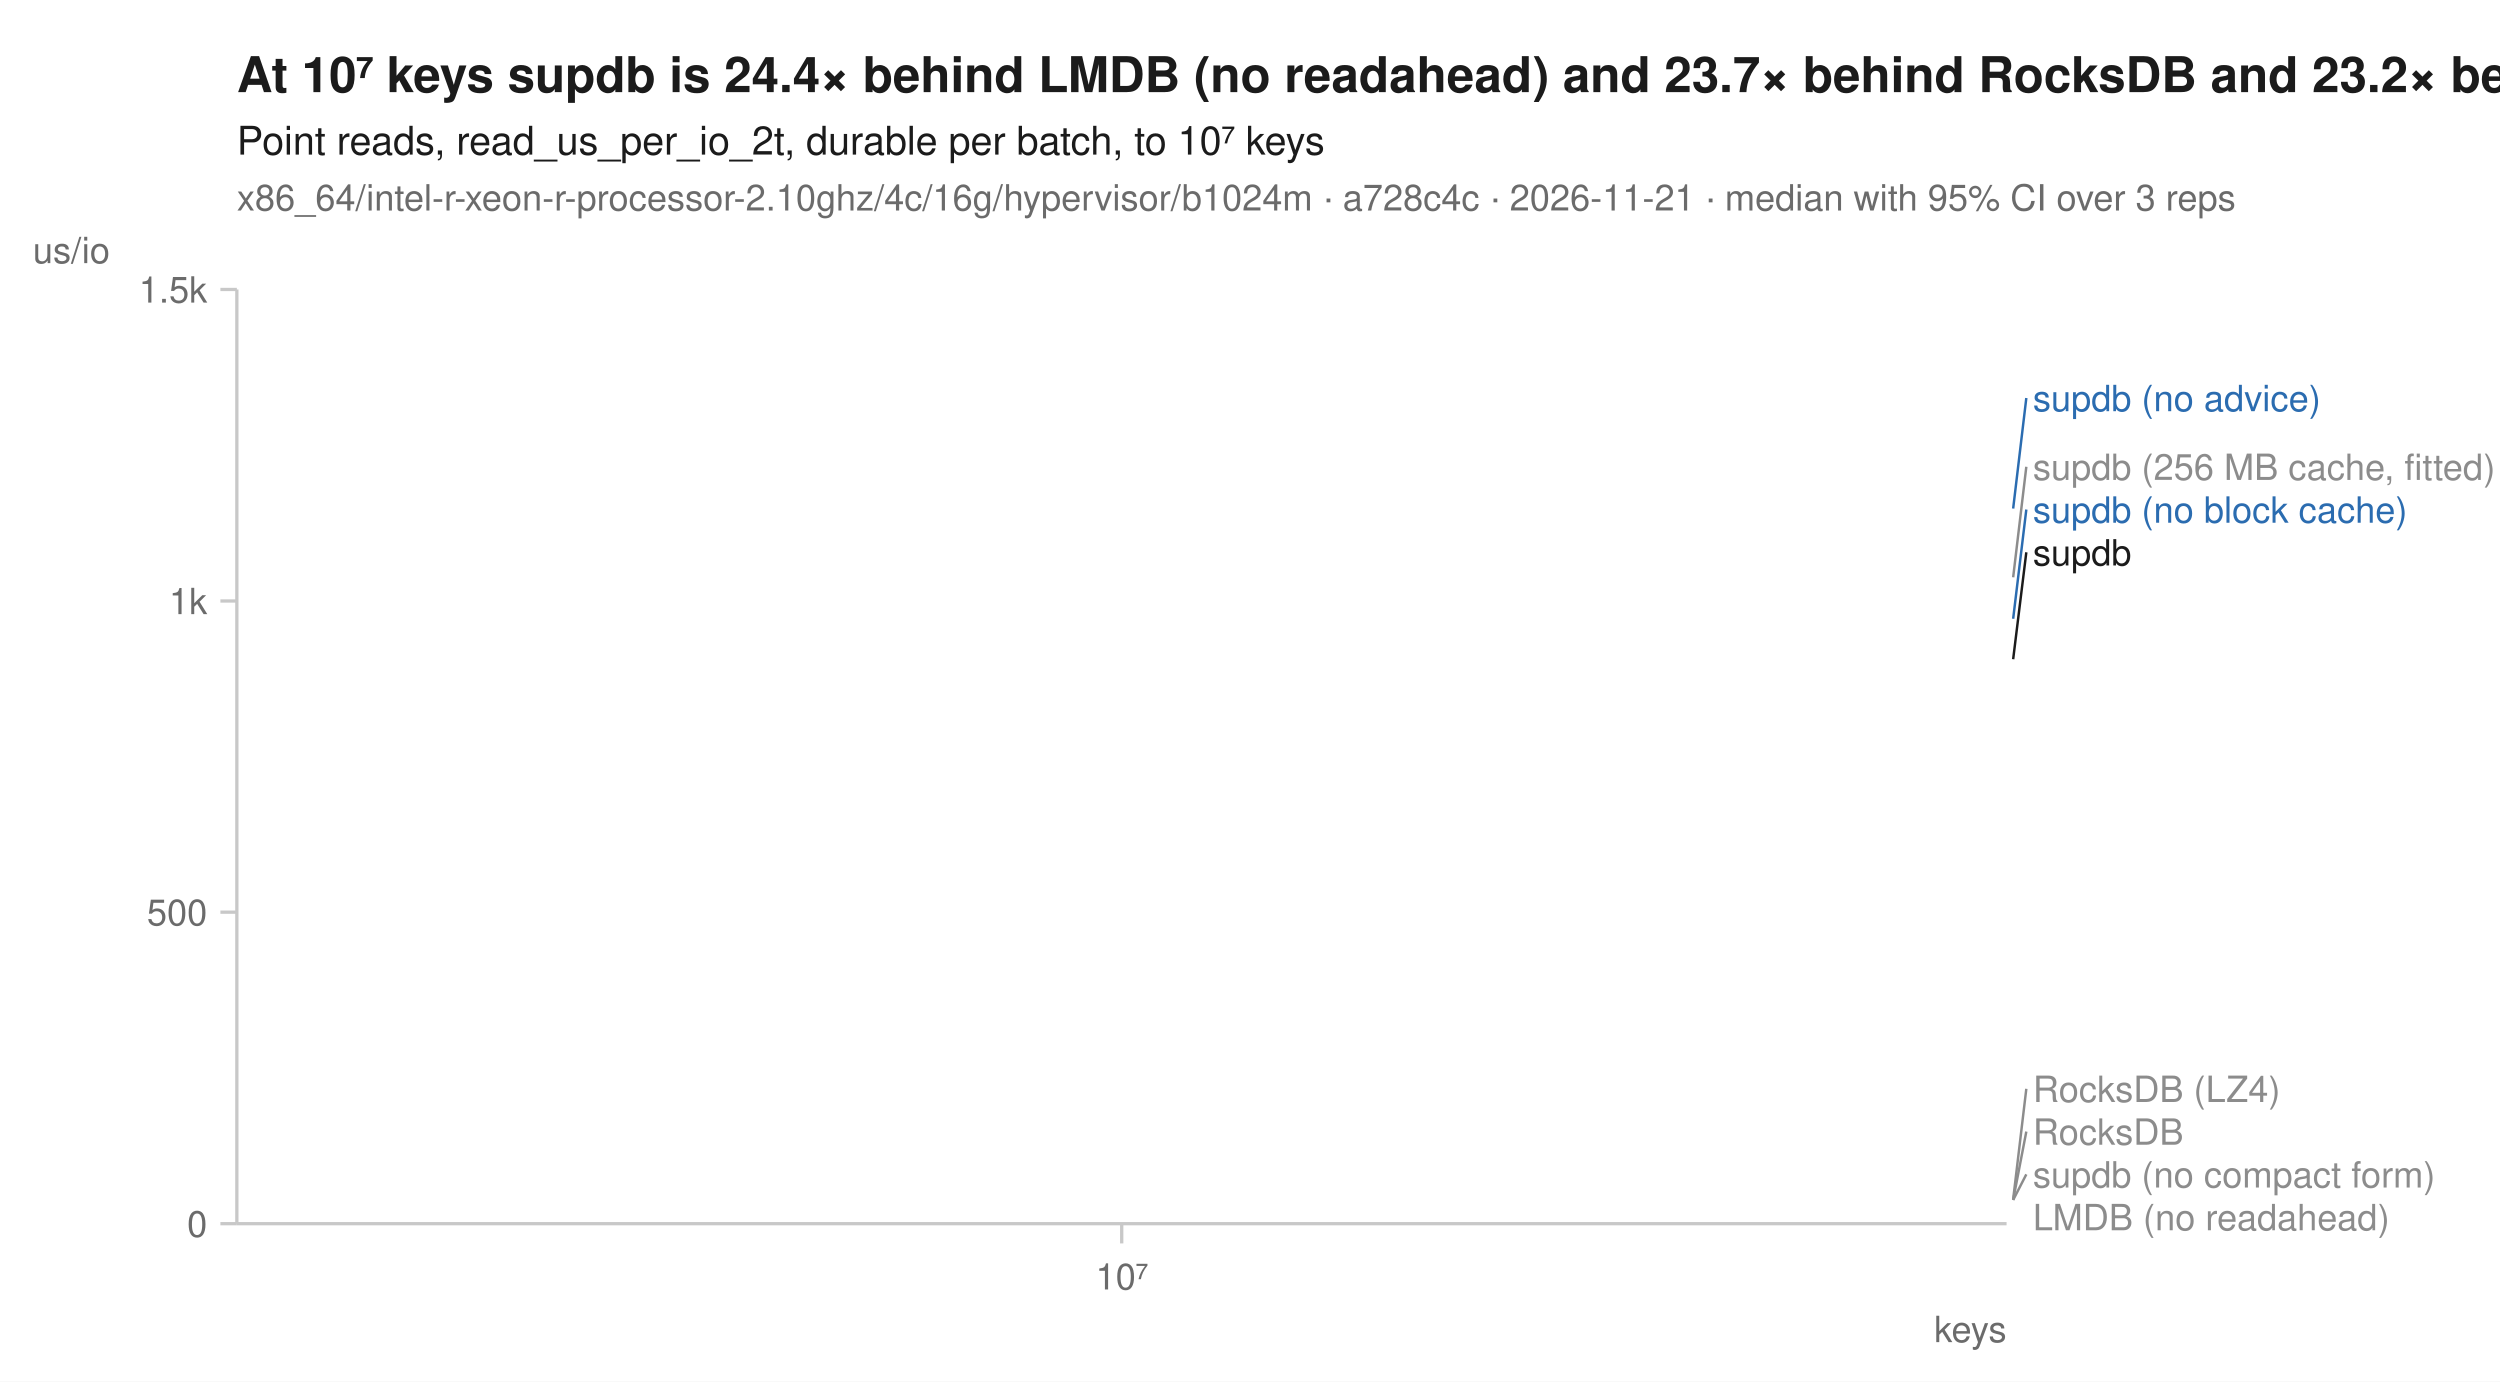
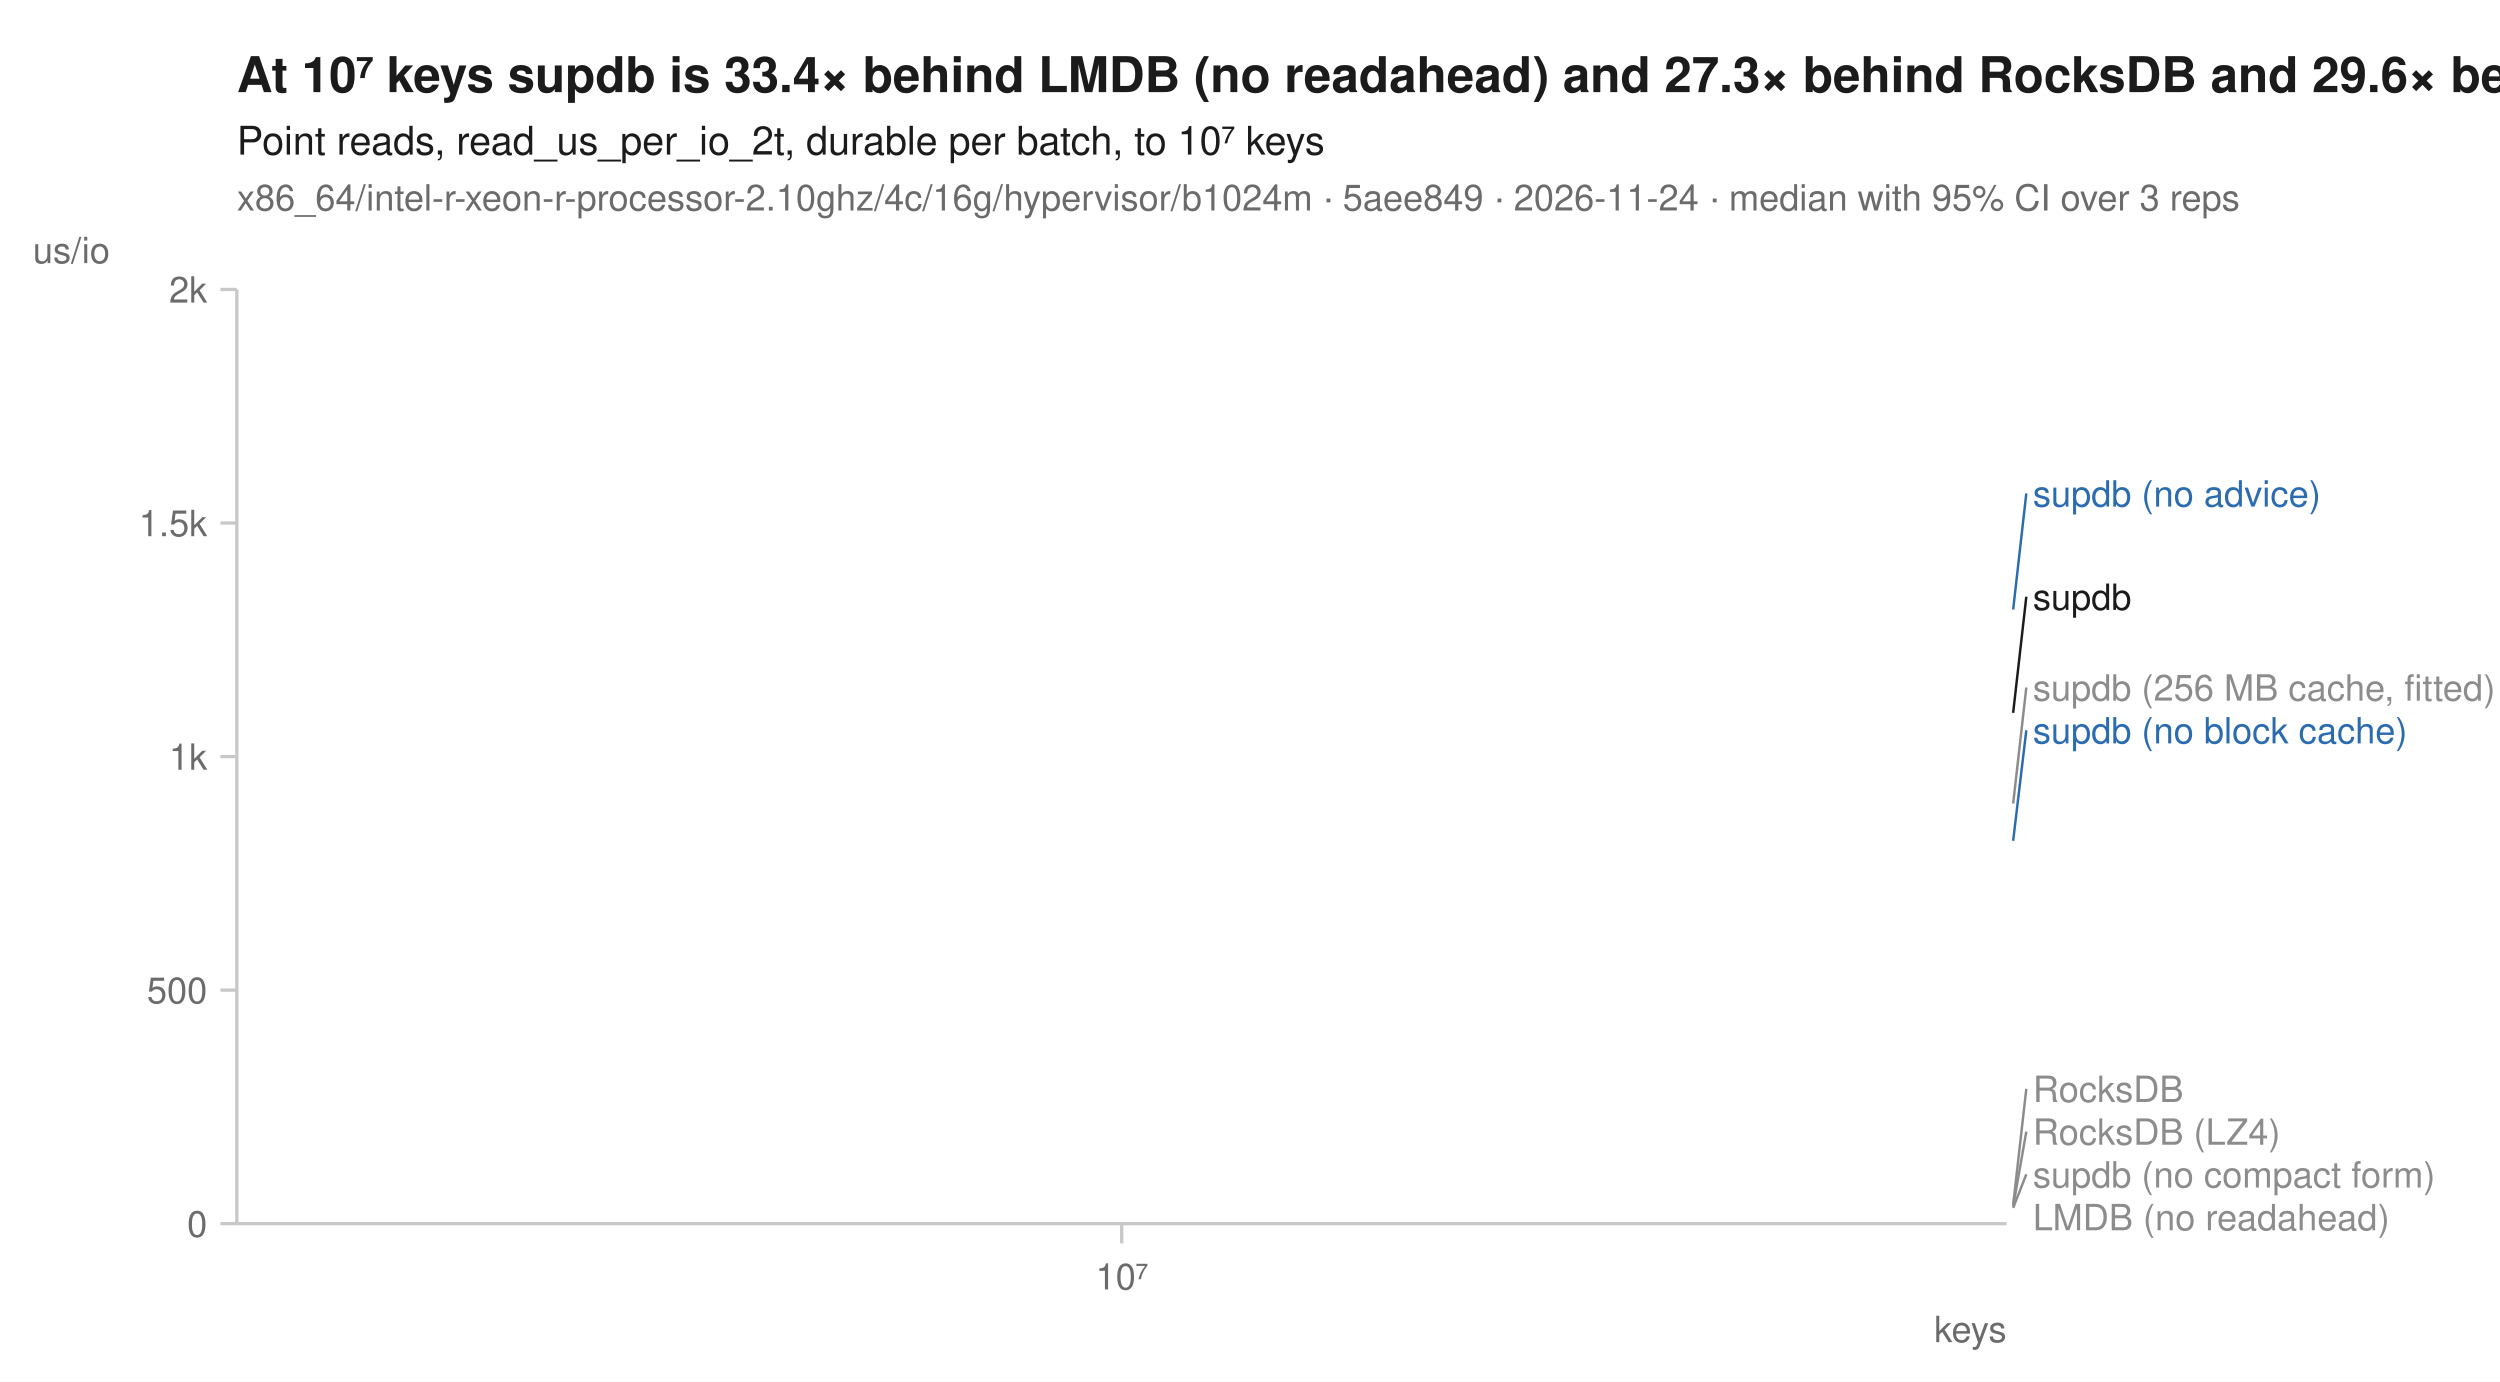
<svg xmlns="http://www.w3.org/2000/svg" width="760" height="420" viewBox="0 0 760 420" font-family="-apple-system, BlinkMacSystemFont, 'Segoe UI', Helvetica, Arial, sans-serif" fill="#1b1b1b">
  <rect width="760" height="420" fill="white" />
-   <text x="72" y="28" font-size="15" font-weight="600">At 10⁷ keys supdb is 24.4× behind LMDB (no readahead) and 23.7× behind RocksDB and 23.2× behind RocksDB (LZ4)</text>
+   <text x="72" y="28" font-size="15" font-weight="600">At 10⁷ keys supdb is 33.4× behind LMDB (no readahead) and 27.3× behind RocksDB and 29.6× behind RocksDB (LZ4)</text>
  <text x="72" y="47" font-size="12">Point reads, read_us_per_io_2t, durable per batch, to 10⁷ keys</text>
-   <text x="72" y="64" font-size="11" fill="#6b6b6b">x86_64/intel-r-xeon-r-processor-2.10ghz/4c/16g/hypervisor/b1024m · a728c4c · 2026-11-21 · median with 95% CI over 3 reps</text>
+   <text x="72" y="64" font-size="11" fill="#6b6b6b">x86_64/intel-r-xeon-r-processor-2.10ghz/4c/16g/hypervisor/b1024m · 5aee849 · 2026-11-24 · median with 95% CI over 3 reps</text>
  <line x1="72" y1="372" x2="610" y2="372" stroke="#c8c8c8" stroke-width="1" />
  <line x1="72" y1="88" x2="72" y2="372" stroke="#c8c8c8" stroke-width="1" />
  <line x1="341.0" y1="372" x2="341.0" y2="378" stroke="#c8c8c8" stroke-width="1" />
  <text x="341.0" y="392" font-size="11" text-anchor="middle" fill="#6b6b6b">10⁷</text>
  <text x="610" y="408" font-size="11" text-anchor="end" fill="#6b6b6b">keys</text>
  <line x1="67" y1="372.0" x2="72" y2="372.0" stroke="#c8c8c8" stroke-width="1" />
  <text x="63" y="376.0" font-size="11" text-anchor="end" fill="#6b6b6b">0</text>
-   <line x1="67" y1="277.3" x2="72" y2="277.3" stroke="#c8c8c8" stroke-width="1" />
-   <text x="63" y="281.3" font-size="11" text-anchor="end" fill="#6b6b6b">500</text>
-   <line x1="67" y1="182.7" x2="72" y2="182.7" stroke="#c8c8c8" stroke-width="1" />
-   <text x="63" y="186.7" font-size="11" text-anchor="end" fill="#6b6b6b">1k</text>
+   <line x1="67" y1="301.0" x2="72" y2="301.0" stroke="#c8c8c8" stroke-width="1" />
+   <text x="63" y="305.0" font-size="11" text-anchor="end" fill="#6b6b6b">500</text>
+   <line x1="67" y1="230.0" x2="72" y2="230.0" stroke="#c8c8c8" stroke-width="1" />
+   <text x="63" y="234.0" font-size="11" text-anchor="end" fill="#6b6b6b">1k</text>
+   <line x1="67" y1="159.0" x2="72" y2="159.0" stroke="#c8c8c8" stroke-width="1" />
+   <text x="63" y="163.0" font-size="11" text-anchor="end" fill="#6b6b6b">1.5k</text>
  <line x1="67" y1="88.0" x2="72" y2="88.0" stroke="#c8c8c8" stroke-width="1" />
-   <text x="63" y="92.0" font-size="11" text-anchor="end" fill="#6b6b6b">1.5k</text>
+   <text x="63" y="92.0" font-size="11" text-anchor="end" fill="#6b6b6b">2k</text>
  <text x="10" y="80" font-size="11" text-anchor="start" fill="#6b6b6b">us/io</text>
-   <path d="M341.0,364.6 " fill="none" stroke="#8c8c8c" stroke-width="1.6" stroke-linejoin="round" stroke-linecap="round" stroke-dasharray="1,3" />
-   <path d="M341.0,365.0 " fill="none" stroke="#8c8c8c" stroke-width="1.6" stroke-linejoin="round" stroke-linecap="round" stroke-dasharray="4,2" />
-   <path d="M341.0,175.5 " fill="none" stroke="#8c8c8c" stroke-width="2" stroke-linejoin="round" stroke-linecap="round" stroke-dasharray="2,3" />
-   <path d="M341.0,364.8 " fill="none" stroke="#8c8c8c" stroke-width="1.6" stroke-linejoin="round" stroke-linecap="round" stroke-dasharray="7,4" />
-   <path d="M341.0,188.1 " fill="none" stroke="#2b6cb0" stroke-width="2" stroke-linejoin="round" stroke-linecap="round" stroke-dasharray="7,4" />
-   <path d="M341.0,154.6 " fill="none" stroke="#2b6cb0" stroke-width="2" stroke-linejoin="round" stroke-linecap="round" />
-   <path d="M341.0,364.8 " fill="none" stroke="#8c8c8c" stroke-width="2" stroke-linejoin="round" stroke-linecap="round" stroke-dasharray="2,3" />
-   <path d="M341.0,200.4 " fill="none" stroke="#1b1b1b" stroke-width="2" stroke-linejoin="round" stroke-linecap="round" />
-   <line x1="612.0" y1="154.6" x2="616.0" y2="121.0" stroke="#2b6cb0" stroke-width="0.75" />
-   <text x="618.0" y="125.0" font-size="11" fill="#2b6cb0">supdb (no advice)</text>
-   <line x1="612.0" y1="175.5" x2="616.0" y2="141.9" stroke="#8c8c8c" stroke-width="0.75" />
-   <text x="618.0" y="145.9" font-size="11" fill="#8c8c8c">supdb (256 MB cache, fitted)</text>
-   <line x1="612.0" y1="188.1" x2="616.0" y2="154.9" stroke="#2b6cb0" stroke-width="0.75" />
-   <text x="618.0" y="158.9" font-size="11" fill="#2b6cb0">supdb (no block cache)</text>
-   <line x1="612.0" y1="200.4" x2="616.0" y2="167.9" stroke="#1b1b1b" stroke-width="0.75" />
-   <text x="618.0" y="171.9" font-size="11" fill="#1b1b1b">supdb</text>
-   <line x1="612.0" y1="364.6" x2="616.0" y2="331.0" stroke="#8c8c8c" stroke-width="0.75" />
-   <text x="618.0" y="335.0" font-size="11" fill="#8c8c8c">RocksDB (LZ4)</text>
-   <line x1="612.0" y1="364.8" x2="616.0" y2="344.0" stroke="#8c8c8c" stroke-width="0.75" />
-   <text x="618.0" y="348.0" font-size="11" fill="#8c8c8c">RocksDB</text>
-   <line x1="612.0" y1="364.8" x2="616.0" y2="357.0" stroke="#8c8c8c" stroke-width="0.75" />
+   <path d="M341.0,366.8 " fill="none" stroke="#8c8c8c" stroke-width="1.6" stroke-linejoin="round" stroke-linecap="round" stroke-dasharray="1,3" />
+   <path d="M341.0,367.4 " fill="none" stroke="#8c8c8c" stroke-width="1.6" stroke-linejoin="round" stroke-linecap="round" stroke-dasharray="4,2" />
+   <path d="M341.0,244.3 " fill="none" stroke="#8c8c8c" stroke-width="2" stroke-linejoin="round" stroke-linecap="round" stroke-dasharray="2,3" />
+   <path d="M341.0,366.3 " fill="none" stroke="#8c8c8c" stroke-width="1.6" stroke-linejoin="round" stroke-linecap="round" stroke-dasharray="7,4" />
+   <path d="M341.0,255.6 " fill="none" stroke="#2b6cb0" stroke-width="2" stroke-linejoin="round" stroke-linecap="round" stroke-dasharray="7,4" />
+   <path d="M341.0,185.3 " fill="none" stroke="#2b6cb0" stroke-width="2" stroke-linejoin="round" stroke-linecap="round" />
+   <path d="M341.0,367.2 " fill="none" stroke="#8c8c8c" stroke-width="2" stroke-linejoin="round" stroke-linecap="round" stroke-dasharray="2,3" />
+   <path d="M341.0,216.7 " fill="none" stroke="#1b1b1b" stroke-width="2" stroke-linejoin="round" stroke-linecap="round" />
+   <line x1="612.0" y1="185.3" x2="616.0" y2="150.0" stroke="#2b6cb0" stroke-width="0.75" />
+   <text x="618.0" y="154.0" font-size="11" fill="#2b6cb0">supdb (no advice)</text>
+   <line x1="612.0" y1="216.7" x2="616.0" y2="181.4" stroke="#1b1b1b" stroke-width="0.75" />
+   <text x="618.0" y="185.4" font-size="11" fill="#1b1b1b">supdb</text>
+   <line x1="612.0" y1="244.3" x2="616.0" y2="209.0" stroke="#8c8c8c" stroke-width="0.75" />
+   <text x="618.0" y="213.0" font-size="11" fill="#8c8c8c">supdb (256 MB cache, fitted)</text>
+   <line x1="612.0" y1="255.6" x2="616.0" y2="222.0" stroke="#2b6cb0" stroke-width="0.75" />
+   <text x="618.0" y="226.0" font-size="11" fill="#2b6cb0">supdb (no block cache)</text>
+   <line x1="612.0" y1="366.3" x2="616.0" y2="331.0" stroke="#8c8c8c" stroke-width="0.75" />
+   <text x="618.0" y="335.0" font-size="11" fill="#8c8c8c">RocksDB</text>
+   <line x1="612.0" y1="366.8" x2="616.0" y2="344.0" stroke="#8c8c8c" stroke-width="0.75" />
+   <text x="618.0" y="348.0" font-size="11" fill="#8c8c8c">RocksDB (LZ4)</text>
+   <line x1="612.0" y1="367.2" x2="616.0" y2="357.0" stroke="#8c8c8c" stroke-width="0.75" />
  <text x="618.0" y="361.0" font-size="11" fill="#8c8c8c">supdb (no compact form)</text>
  <text x="618.0" y="374.0" font-size="11" fill="#8c8c8c">LMDB (no readahead)</text>
</svg>
